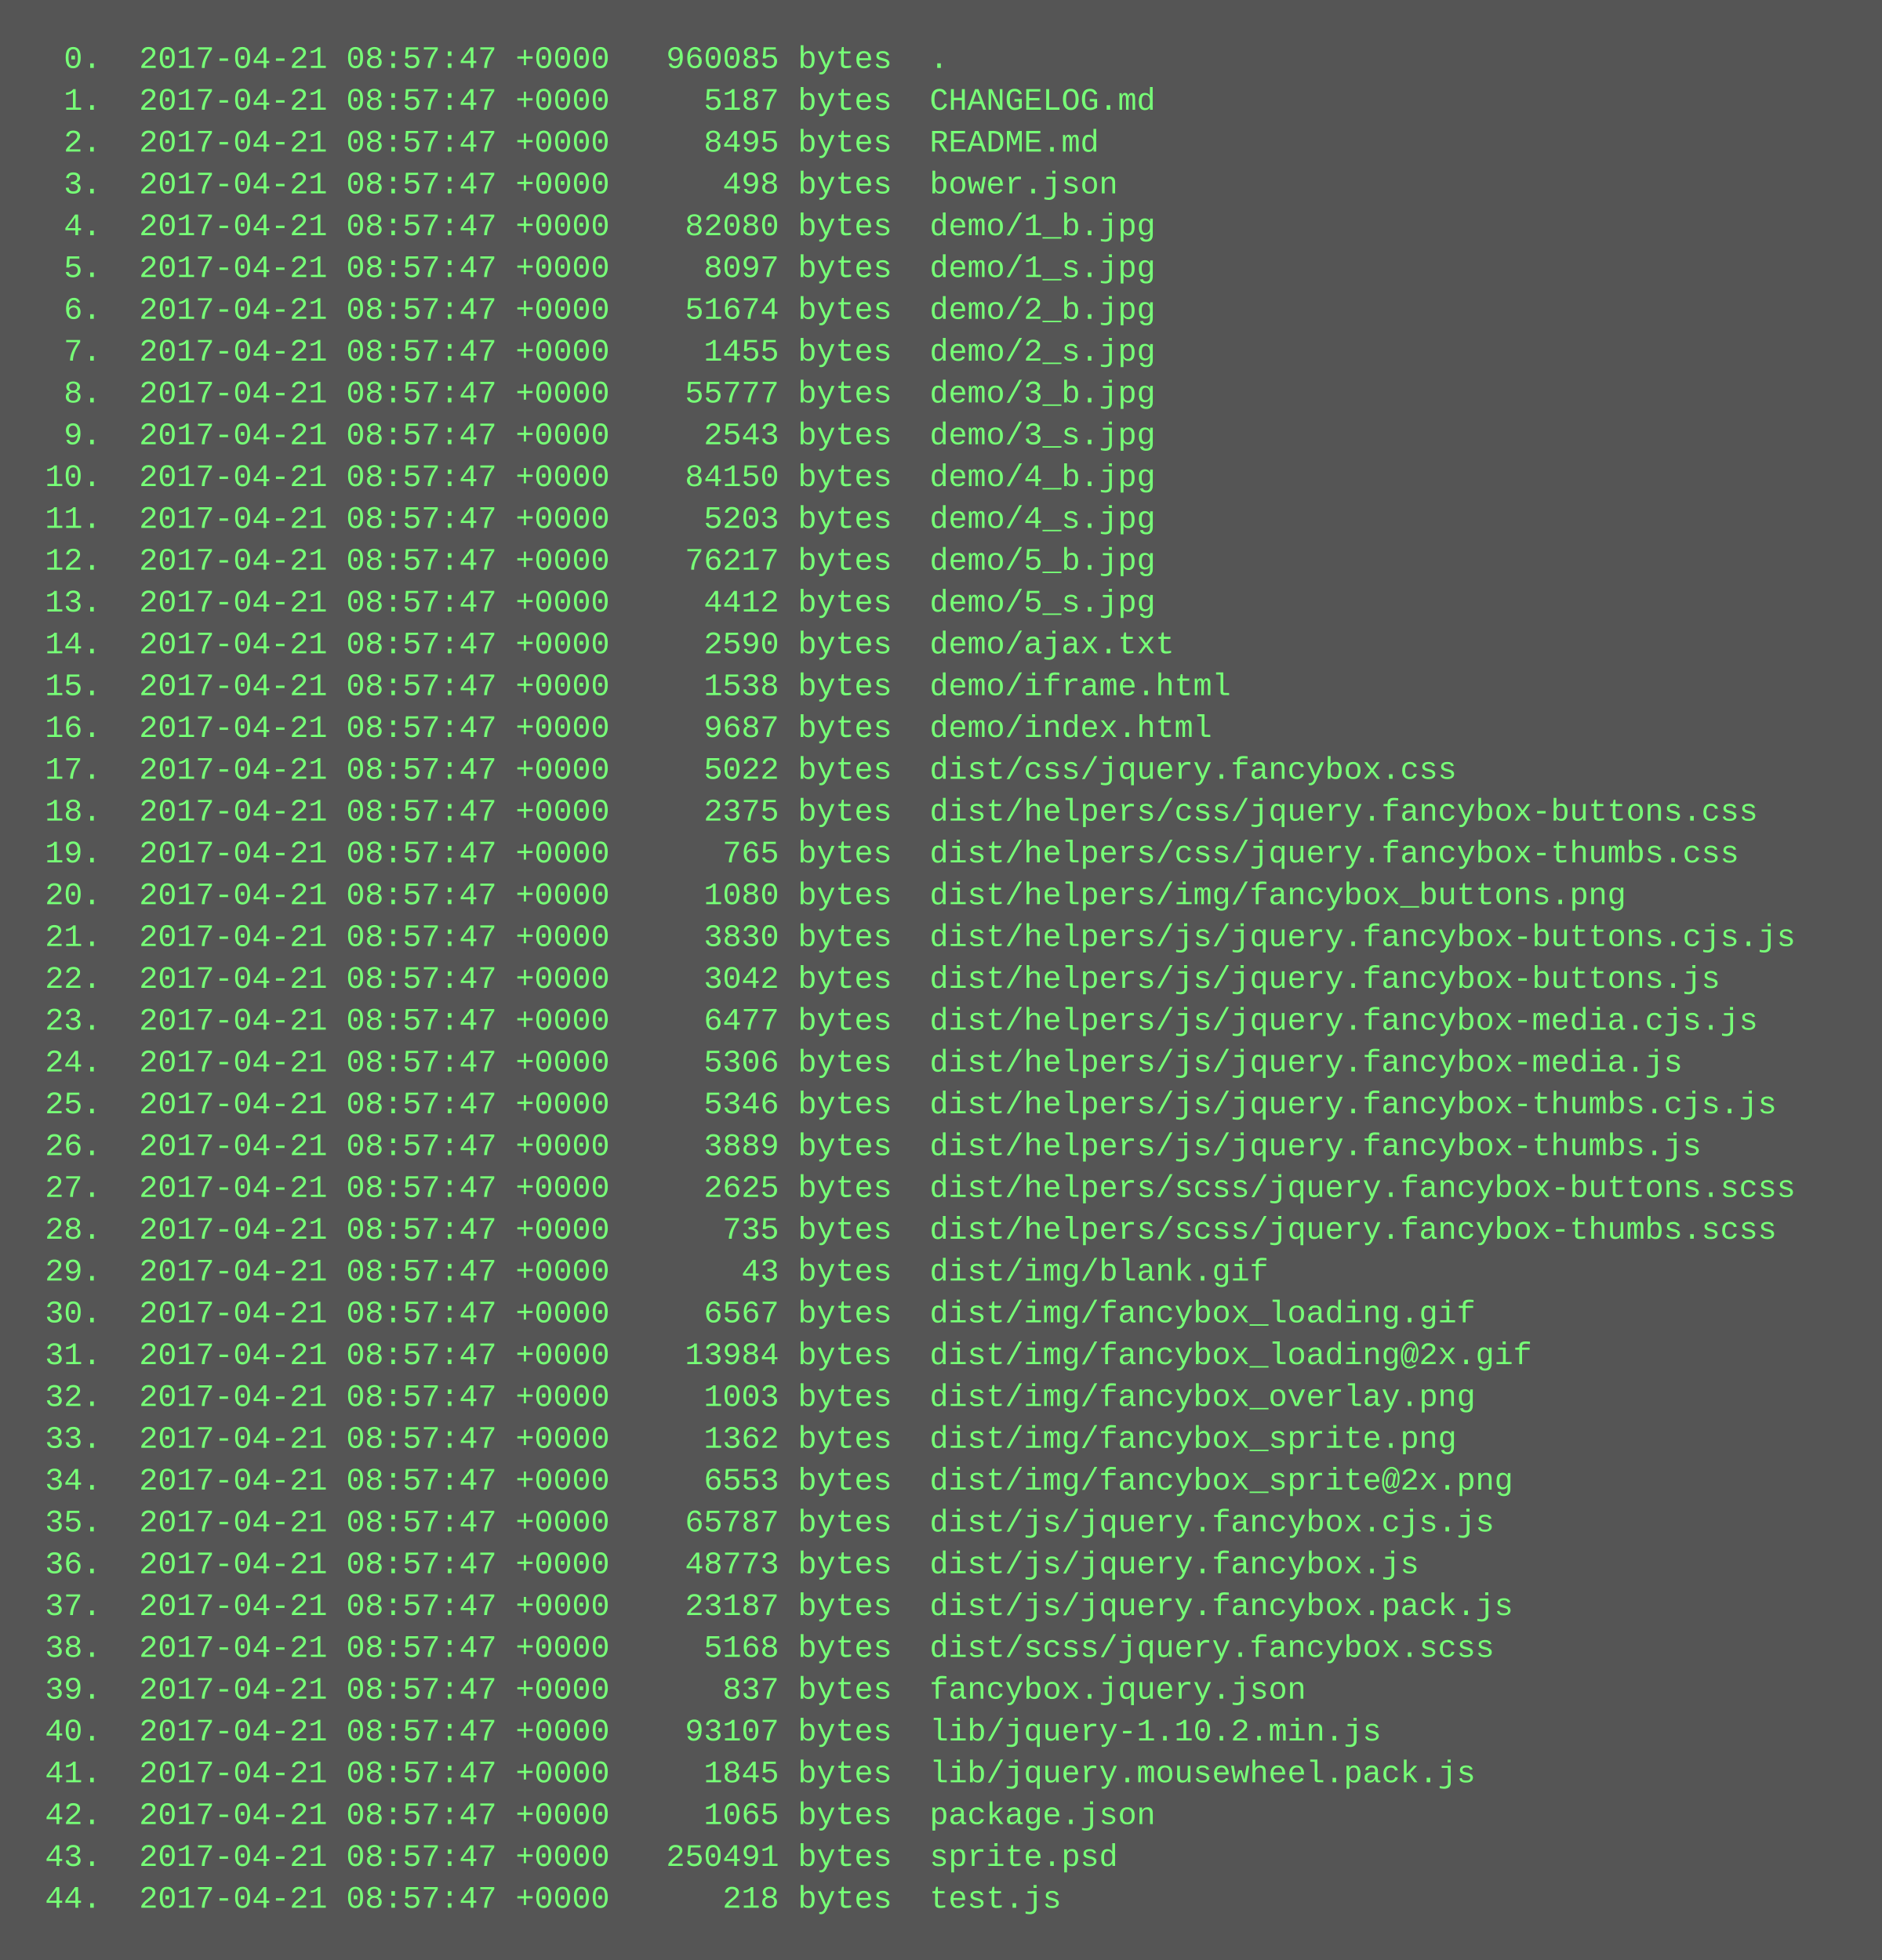
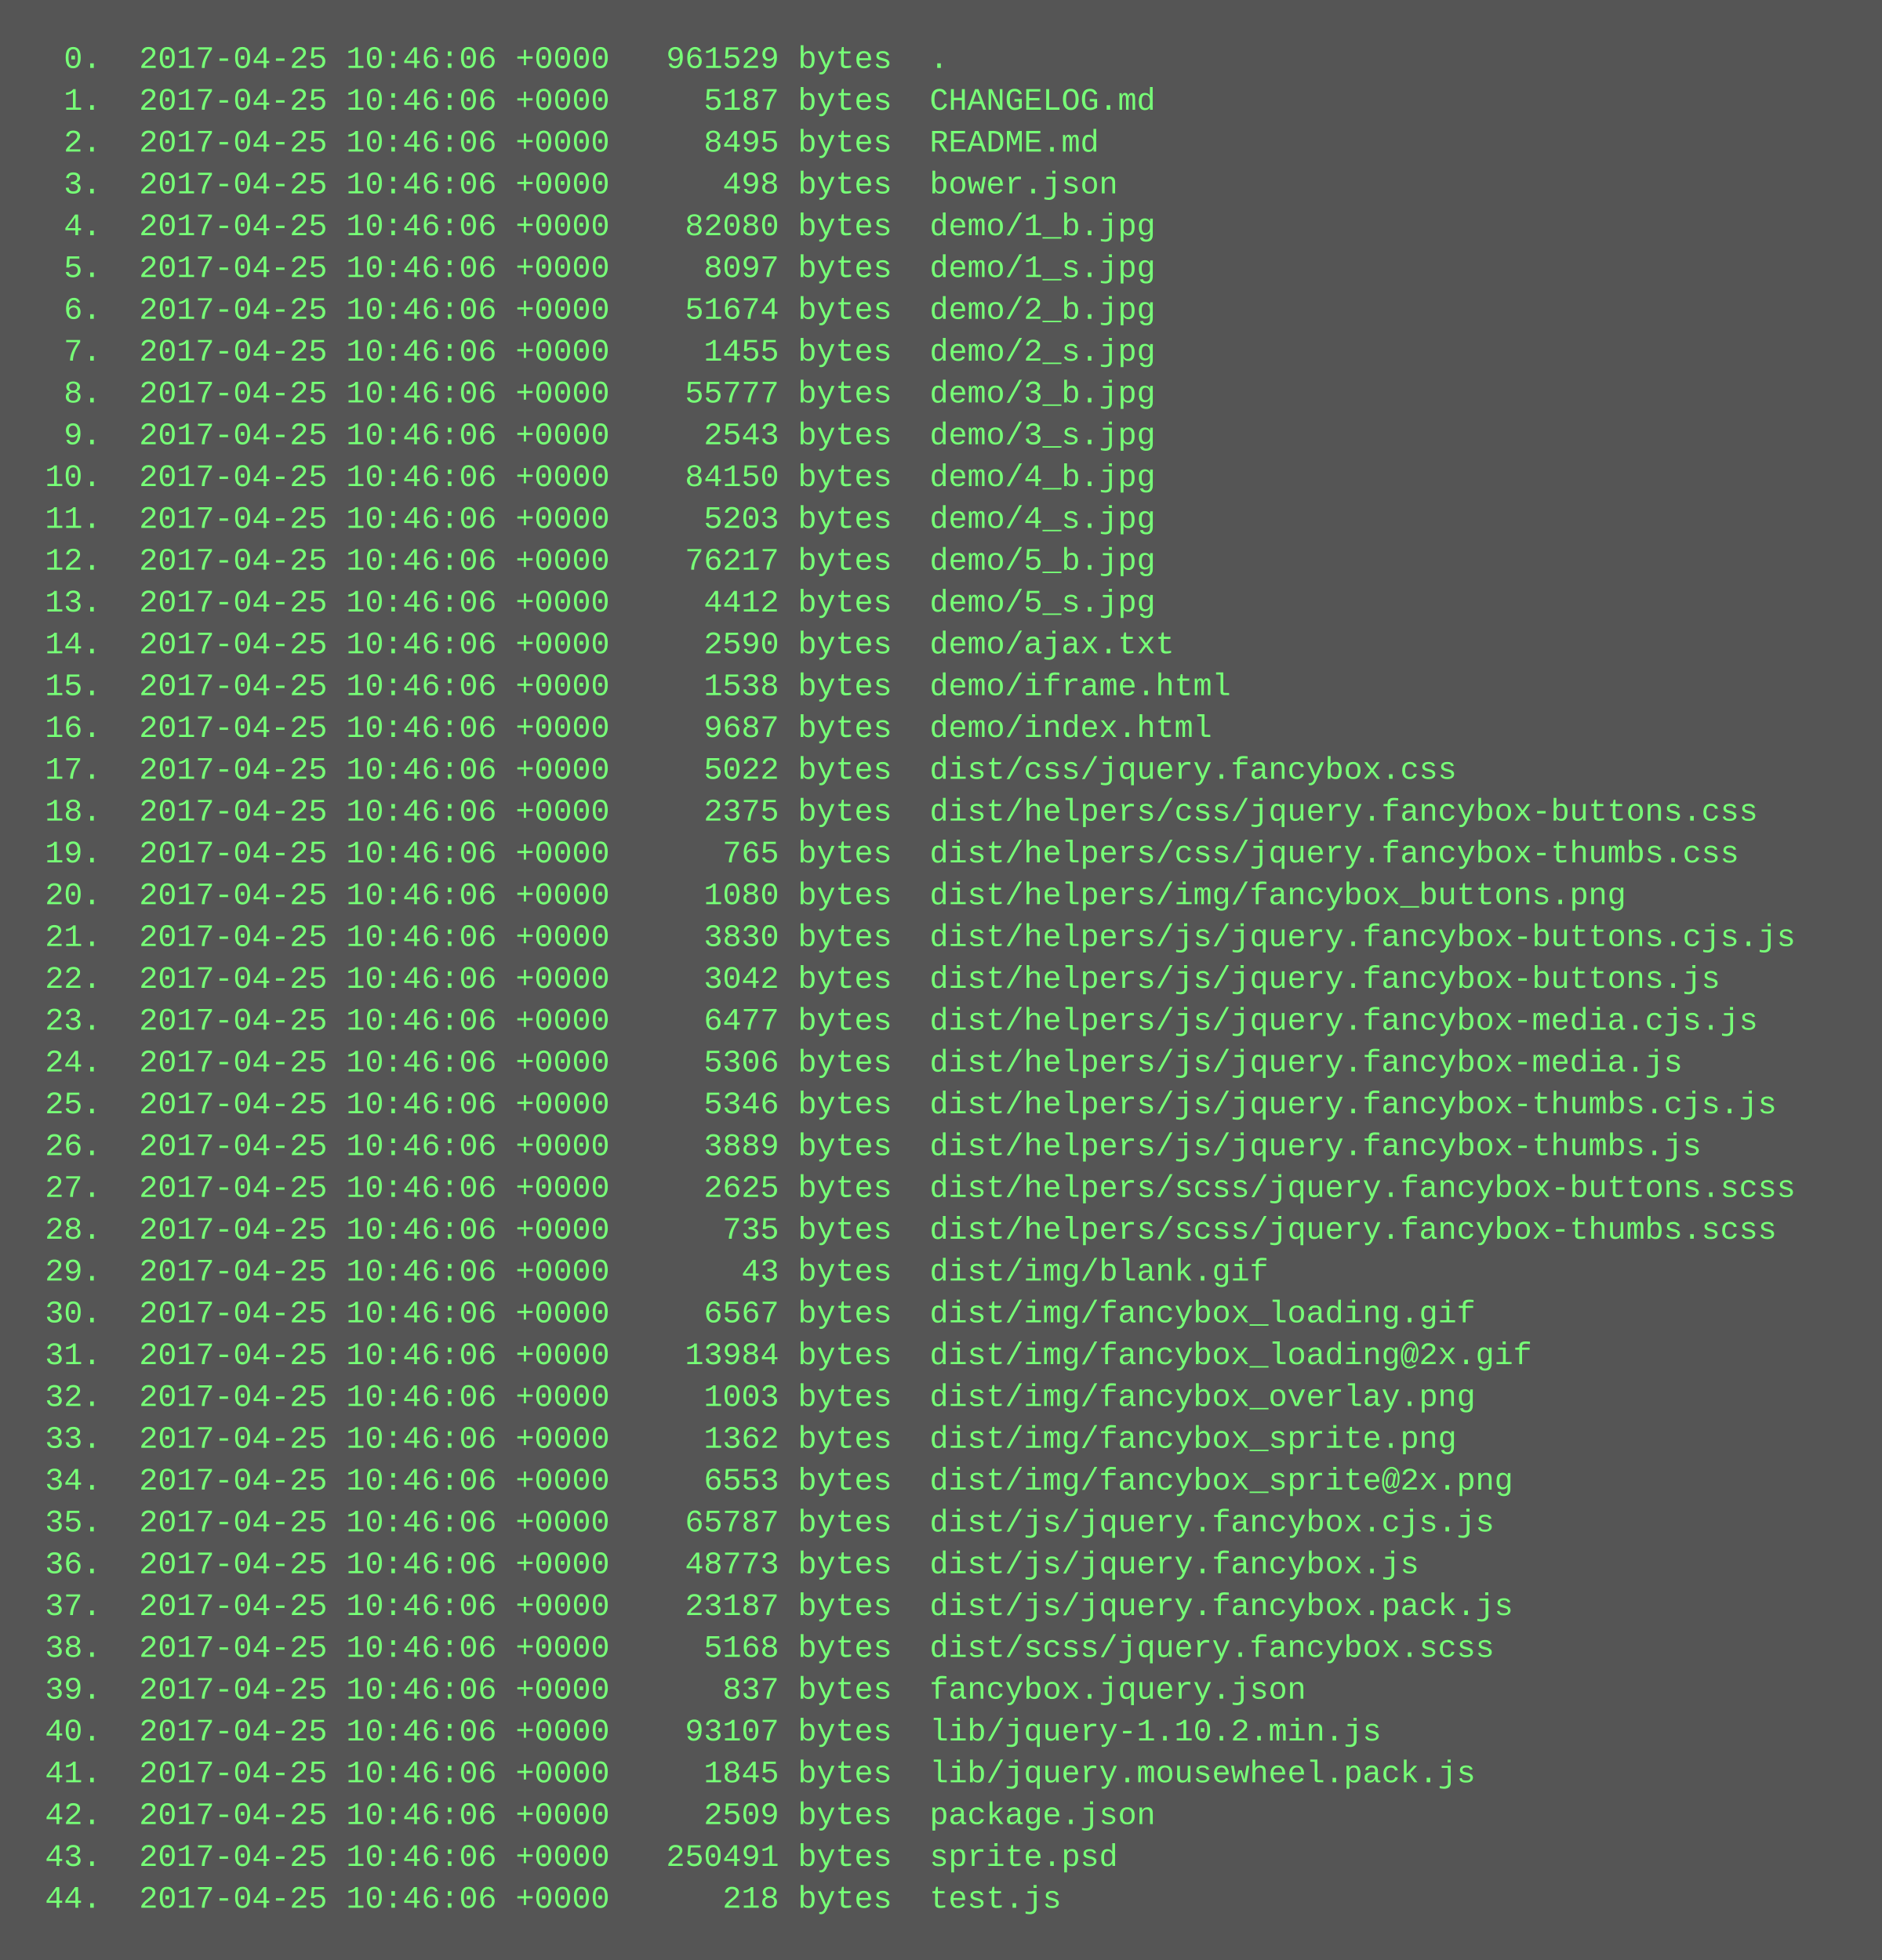
<svg xmlns="http://www.w3.org/2000/svg" height="750" width="720">
  <rect height="750" fill="#555" width="720" />
  <text fill="#7f7" font-family="Courier New" font-size="12" xml:space="preserve">
-     <tspan x="10" y="26">  0.  2017-04-21 08:57:47 +0000   960085 bytes  .</tspan>
-     <tspan x="10" y="42">  1.  2017-04-21 08:57:47 +0000     5187 bytes  CHANGELOG.md</tspan>
-     <tspan x="10" y="58">  2.  2017-04-21 08:57:47 +0000     8495 bytes  README.md</tspan>
-     <tspan x="10" y="74">  3.  2017-04-21 08:57:47 +0000      498 bytes  bower.json</tspan>
-     <tspan x="10" y="90">  4.  2017-04-21 08:57:47 +0000    82080 bytes  demo/1_b.jpg</tspan>
-     <tspan x="10" y="106">  5.  2017-04-21 08:57:47 +0000     8097 bytes  demo/1_s.jpg</tspan>
-     <tspan x="10" y="122">  6.  2017-04-21 08:57:47 +0000    51674 bytes  demo/2_b.jpg</tspan>
-     <tspan x="10" y="138">  7.  2017-04-21 08:57:47 +0000     1455 bytes  demo/2_s.jpg</tspan>
-     <tspan x="10" y="154">  8.  2017-04-21 08:57:47 +0000    55777 bytes  demo/3_b.jpg</tspan>
-     <tspan x="10" y="170">  9.  2017-04-21 08:57:47 +0000     2543 bytes  demo/3_s.jpg</tspan>
-     <tspan x="10" y="186"> 10.  2017-04-21 08:57:47 +0000    84150 bytes  demo/4_b.jpg</tspan>
-     <tspan x="10" y="202"> 11.  2017-04-21 08:57:47 +0000     5203 bytes  demo/4_s.jpg</tspan>
-     <tspan x="10" y="218"> 12.  2017-04-21 08:57:47 +0000    76217 bytes  demo/5_b.jpg</tspan>
-     <tspan x="10" y="234"> 13.  2017-04-21 08:57:47 +0000     4412 bytes  demo/5_s.jpg</tspan>
-     <tspan x="10" y="250"> 14.  2017-04-21 08:57:47 +0000     2590 bytes  demo/ajax.txt</tspan>
-     <tspan x="10" y="266"> 15.  2017-04-21 08:57:47 +0000     1538 bytes  demo/iframe.html</tspan>
-     <tspan x="10" y="282"> 16.  2017-04-21 08:57:47 +0000     9687 bytes  demo/index.html</tspan>
-     <tspan x="10" y="298"> 17.  2017-04-21 08:57:47 +0000     5022 bytes  dist/css/jquery.fancybox.css</tspan>
-     <tspan x="10" y="314"> 18.  2017-04-21 08:57:47 +0000     2375 bytes  dist/helpers/css/jquery.fancybox-buttons.css</tspan>
-     <tspan x="10" y="330"> 19.  2017-04-21 08:57:47 +0000      765 bytes  dist/helpers/css/jquery.fancybox-thumbs.css</tspan>
-     <tspan x="10" y="346"> 20.  2017-04-21 08:57:47 +0000     1080 bytes  dist/helpers/img/fancybox_buttons.png</tspan>
-     <tspan x="10" y="362"> 21.  2017-04-21 08:57:47 +0000     3830 bytes  dist/helpers/js/jquery.fancybox-buttons.cjs.js</tspan>
-     <tspan x="10" y="378"> 22.  2017-04-21 08:57:47 +0000     3042 bytes  dist/helpers/js/jquery.fancybox-buttons.js</tspan>
-     <tspan x="10" y="394"> 23.  2017-04-21 08:57:47 +0000     6477 bytes  dist/helpers/js/jquery.fancybox-media.cjs.js</tspan>
-     <tspan x="10" y="410"> 24.  2017-04-21 08:57:47 +0000     5306 bytes  dist/helpers/js/jquery.fancybox-media.js</tspan>
-     <tspan x="10" y="426"> 25.  2017-04-21 08:57:47 +0000     5346 bytes  dist/helpers/js/jquery.fancybox-thumbs.cjs.js</tspan>
-     <tspan x="10" y="442"> 26.  2017-04-21 08:57:47 +0000     3889 bytes  dist/helpers/js/jquery.fancybox-thumbs.js</tspan>
-     <tspan x="10" y="458"> 27.  2017-04-21 08:57:47 +0000     2625 bytes  dist/helpers/scss/jquery.fancybox-buttons.scss</tspan>
-     <tspan x="10" y="474"> 28.  2017-04-21 08:57:47 +0000      735 bytes  dist/helpers/scss/jquery.fancybox-thumbs.scss</tspan>
-     <tspan x="10" y="490"> 29.  2017-04-21 08:57:47 +0000       43 bytes  dist/img/blank.gif</tspan>
-     <tspan x="10" y="506"> 30.  2017-04-21 08:57:47 +0000     6567 bytes  dist/img/fancybox_loading.gif</tspan>
-     <tspan x="10" y="522"> 31.  2017-04-21 08:57:47 +0000    13984 bytes  dist/img/fancybox_loading@2x.gif</tspan>
-     <tspan x="10" y="538"> 32.  2017-04-21 08:57:47 +0000     1003 bytes  dist/img/fancybox_overlay.png</tspan>
-     <tspan x="10" y="554"> 33.  2017-04-21 08:57:47 +0000     1362 bytes  dist/img/fancybox_sprite.png</tspan>
-     <tspan x="10" y="570"> 34.  2017-04-21 08:57:47 +0000     6553 bytes  dist/img/fancybox_sprite@2x.png</tspan>
-     <tspan x="10" y="586"> 35.  2017-04-21 08:57:47 +0000    65787 bytes  dist/js/jquery.fancybox.cjs.js</tspan>
-     <tspan x="10" y="602"> 36.  2017-04-21 08:57:47 +0000    48773 bytes  dist/js/jquery.fancybox.js</tspan>
-     <tspan x="10" y="618"> 37.  2017-04-21 08:57:47 +0000    23187 bytes  dist/js/jquery.fancybox.pack.js</tspan>
-     <tspan x="10" y="634"> 38.  2017-04-21 08:57:47 +0000     5168 bytes  dist/scss/jquery.fancybox.scss</tspan>
-     <tspan x="10" y="650"> 39.  2017-04-21 08:57:47 +0000      837 bytes  fancybox.jquery.json</tspan>
-     <tspan x="10" y="666"> 40.  2017-04-21 08:57:47 +0000    93107 bytes  lib/jquery-1.10.2.min.js</tspan>
-     <tspan x="10" y="682"> 41.  2017-04-21 08:57:47 +0000     1845 bytes  lib/jquery.mousewheel.pack.js</tspan>
-     <tspan x="10" y="698"> 42.  2017-04-21 08:57:47 +0000     1065 bytes  package.json</tspan>
-     <tspan x="10" y="714"> 43.  2017-04-21 08:57:47 +0000   250491 bytes  sprite.psd</tspan>
-     <tspan x="10" y="730"> 44.  2017-04-21 08:57:47 +0000      218 bytes  test.js</tspan>
+     <tspan x="10" y="26">  0.  2017-04-25 10:46:06 +0000   961529 bytes  .</tspan>
+     <tspan x="10" y="42">  1.  2017-04-25 10:46:06 +0000     5187 bytes  CHANGELOG.md</tspan>
+     <tspan x="10" y="58">  2.  2017-04-25 10:46:06 +0000     8495 bytes  README.md</tspan>
+     <tspan x="10" y="74">  3.  2017-04-25 10:46:06 +0000      498 bytes  bower.json</tspan>
+     <tspan x="10" y="90">  4.  2017-04-25 10:46:06 +0000    82080 bytes  demo/1_b.jpg</tspan>
+     <tspan x="10" y="106">  5.  2017-04-25 10:46:06 +0000     8097 bytes  demo/1_s.jpg</tspan>
+     <tspan x="10" y="122">  6.  2017-04-25 10:46:06 +0000    51674 bytes  demo/2_b.jpg</tspan>
+     <tspan x="10" y="138">  7.  2017-04-25 10:46:06 +0000     1455 bytes  demo/2_s.jpg</tspan>
+     <tspan x="10" y="154">  8.  2017-04-25 10:46:06 +0000    55777 bytes  demo/3_b.jpg</tspan>
+     <tspan x="10" y="170">  9.  2017-04-25 10:46:06 +0000     2543 bytes  demo/3_s.jpg</tspan>
+     <tspan x="10" y="186"> 10.  2017-04-25 10:46:06 +0000    84150 bytes  demo/4_b.jpg</tspan>
+     <tspan x="10" y="202"> 11.  2017-04-25 10:46:06 +0000     5203 bytes  demo/4_s.jpg</tspan>
+     <tspan x="10" y="218"> 12.  2017-04-25 10:46:06 +0000    76217 bytes  demo/5_b.jpg</tspan>
+     <tspan x="10" y="234"> 13.  2017-04-25 10:46:06 +0000     4412 bytes  demo/5_s.jpg</tspan>
+     <tspan x="10" y="250"> 14.  2017-04-25 10:46:06 +0000     2590 bytes  demo/ajax.txt</tspan>
+     <tspan x="10" y="266"> 15.  2017-04-25 10:46:06 +0000     1538 bytes  demo/iframe.html</tspan>
+     <tspan x="10" y="282"> 16.  2017-04-25 10:46:06 +0000     9687 bytes  demo/index.html</tspan>
+     <tspan x="10" y="298"> 17.  2017-04-25 10:46:06 +0000     5022 bytes  dist/css/jquery.fancybox.css</tspan>
+     <tspan x="10" y="314"> 18.  2017-04-25 10:46:06 +0000     2375 bytes  dist/helpers/css/jquery.fancybox-buttons.css</tspan>
+     <tspan x="10" y="330"> 19.  2017-04-25 10:46:06 +0000      765 bytes  dist/helpers/css/jquery.fancybox-thumbs.css</tspan>
+     <tspan x="10" y="346"> 20.  2017-04-25 10:46:06 +0000     1080 bytes  dist/helpers/img/fancybox_buttons.png</tspan>
+     <tspan x="10" y="362"> 21.  2017-04-25 10:46:06 +0000     3830 bytes  dist/helpers/js/jquery.fancybox-buttons.cjs.js</tspan>
+     <tspan x="10" y="378"> 22.  2017-04-25 10:46:06 +0000     3042 bytes  dist/helpers/js/jquery.fancybox-buttons.js</tspan>
+     <tspan x="10" y="394"> 23.  2017-04-25 10:46:06 +0000     6477 bytes  dist/helpers/js/jquery.fancybox-media.cjs.js</tspan>
+     <tspan x="10" y="410"> 24.  2017-04-25 10:46:06 +0000     5306 bytes  dist/helpers/js/jquery.fancybox-media.js</tspan>
+     <tspan x="10" y="426"> 25.  2017-04-25 10:46:06 +0000     5346 bytes  dist/helpers/js/jquery.fancybox-thumbs.cjs.js</tspan>
+     <tspan x="10" y="442"> 26.  2017-04-25 10:46:06 +0000     3889 bytes  dist/helpers/js/jquery.fancybox-thumbs.js</tspan>
+     <tspan x="10" y="458"> 27.  2017-04-25 10:46:06 +0000     2625 bytes  dist/helpers/scss/jquery.fancybox-buttons.scss</tspan>
+     <tspan x="10" y="474"> 28.  2017-04-25 10:46:06 +0000      735 bytes  dist/helpers/scss/jquery.fancybox-thumbs.scss</tspan>
+     <tspan x="10" y="490"> 29.  2017-04-25 10:46:06 +0000       43 bytes  dist/img/blank.gif</tspan>
+     <tspan x="10" y="506"> 30.  2017-04-25 10:46:06 +0000     6567 bytes  dist/img/fancybox_loading.gif</tspan>
+     <tspan x="10" y="522"> 31.  2017-04-25 10:46:06 +0000    13984 bytes  dist/img/fancybox_loading@2x.gif</tspan>
+     <tspan x="10" y="538"> 32.  2017-04-25 10:46:06 +0000     1003 bytes  dist/img/fancybox_overlay.png</tspan>
+     <tspan x="10" y="554"> 33.  2017-04-25 10:46:06 +0000     1362 bytes  dist/img/fancybox_sprite.png</tspan>
+     <tspan x="10" y="570"> 34.  2017-04-25 10:46:06 +0000     6553 bytes  dist/img/fancybox_sprite@2x.png</tspan>
+     <tspan x="10" y="586"> 35.  2017-04-25 10:46:06 +0000    65787 bytes  dist/js/jquery.fancybox.cjs.js</tspan>
+     <tspan x="10" y="602"> 36.  2017-04-25 10:46:06 +0000    48773 bytes  dist/js/jquery.fancybox.js</tspan>
+     <tspan x="10" y="618"> 37.  2017-04-25 10:46:06 +0000    23187 bytes  dist/js/jquery.fancybox.pack.js</tspan>
+     <tspan x="10" y="634"> 38.  2017-04-25 10:46:06 +0000     5168 bytes  dist/scss/jquery.fancybox.scss</tspan>
+     <tspan x="10" y="650"> 39.  2017-04-25 10:46:06 +0000      837 bytes  fancybox.jquery.json</tspan>
+     <tspan x="10" y="666"> 40.  2017-04-25 10:46:06 +0000    93107 bytes  lib/jquery-1.10.2.min.js</tspan>
+     <tspan x="10" y="682"> 41.  2017-04-25 10:46:06 +0000     1845 bytes  lib/jquery.mousewheel.pack.js</tspan>
+     <tspan x="10" y="698"> 42.  2017-04-25 10:46:06 +0000     2509 bytes  package.json</tspan>
+     <tspan x="10" y="714"> 43.  2017-04-25 10:46:06 +0000   250491 bytes  sprite.psd</tspan>
+     <tspan x="10" y="730"> 44.  2017-04-25 10:46:06 +0000      218 bytes  test.js</tspan>
  </text>
</svg>
